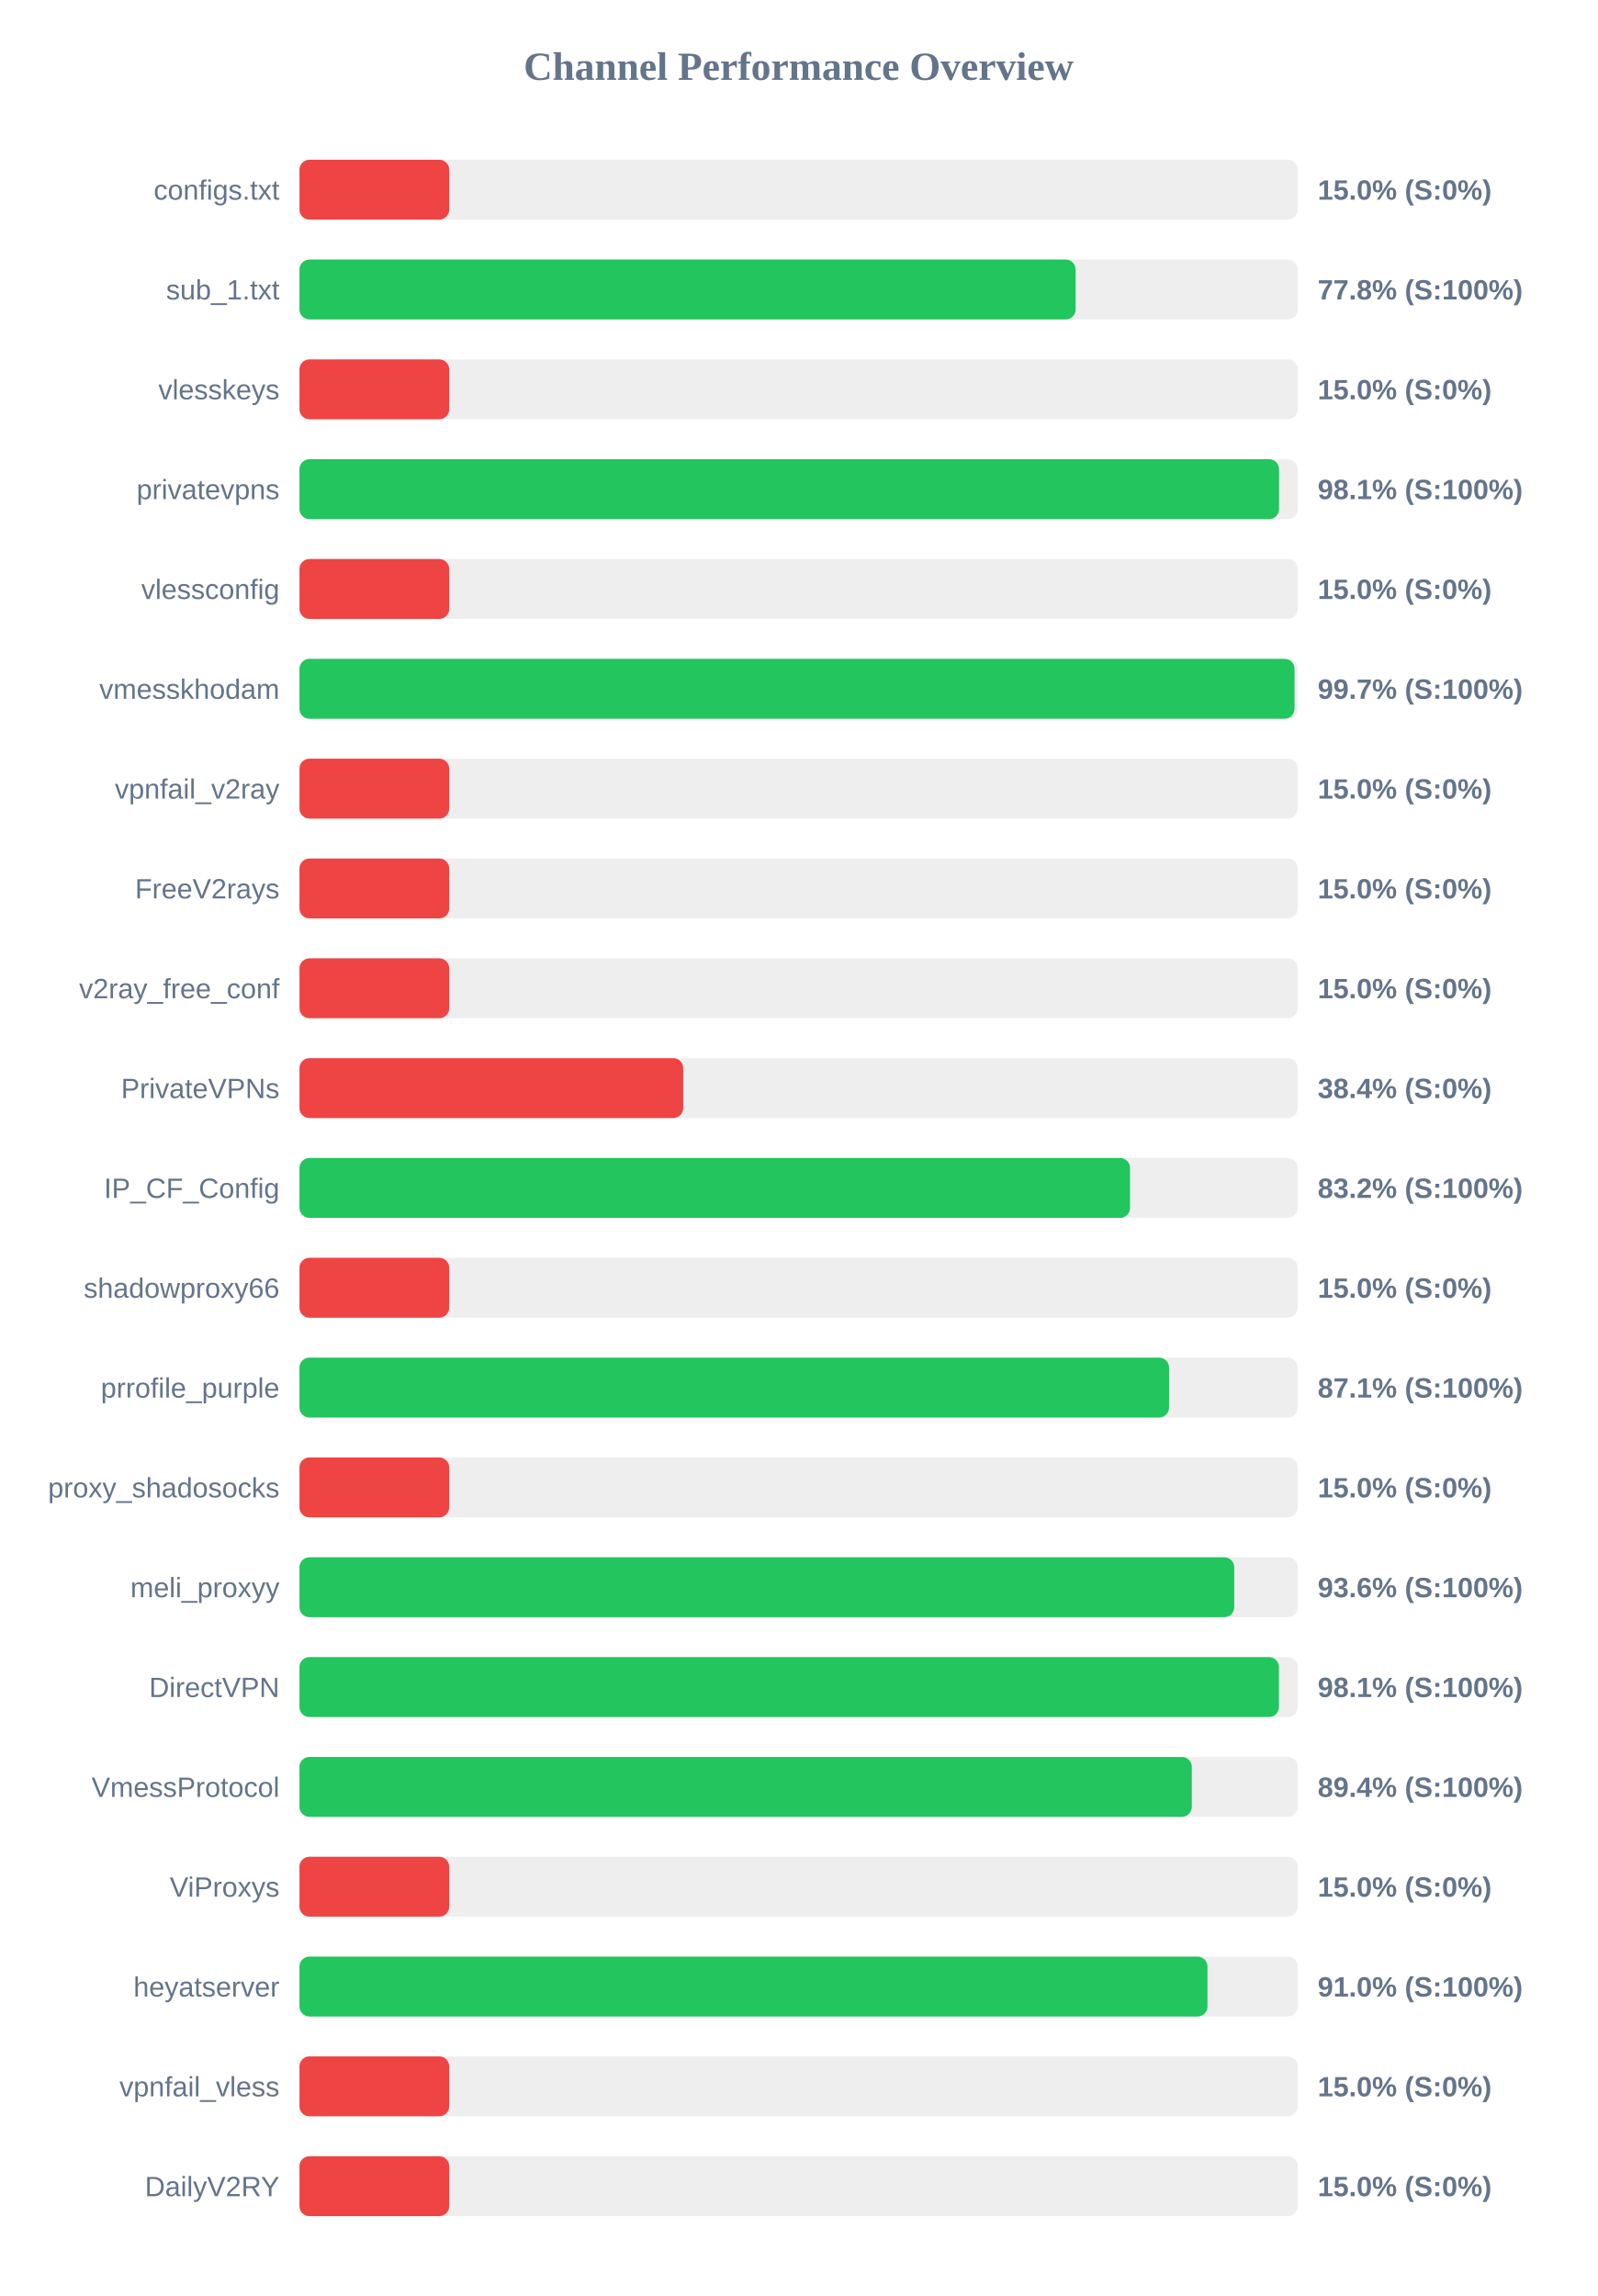
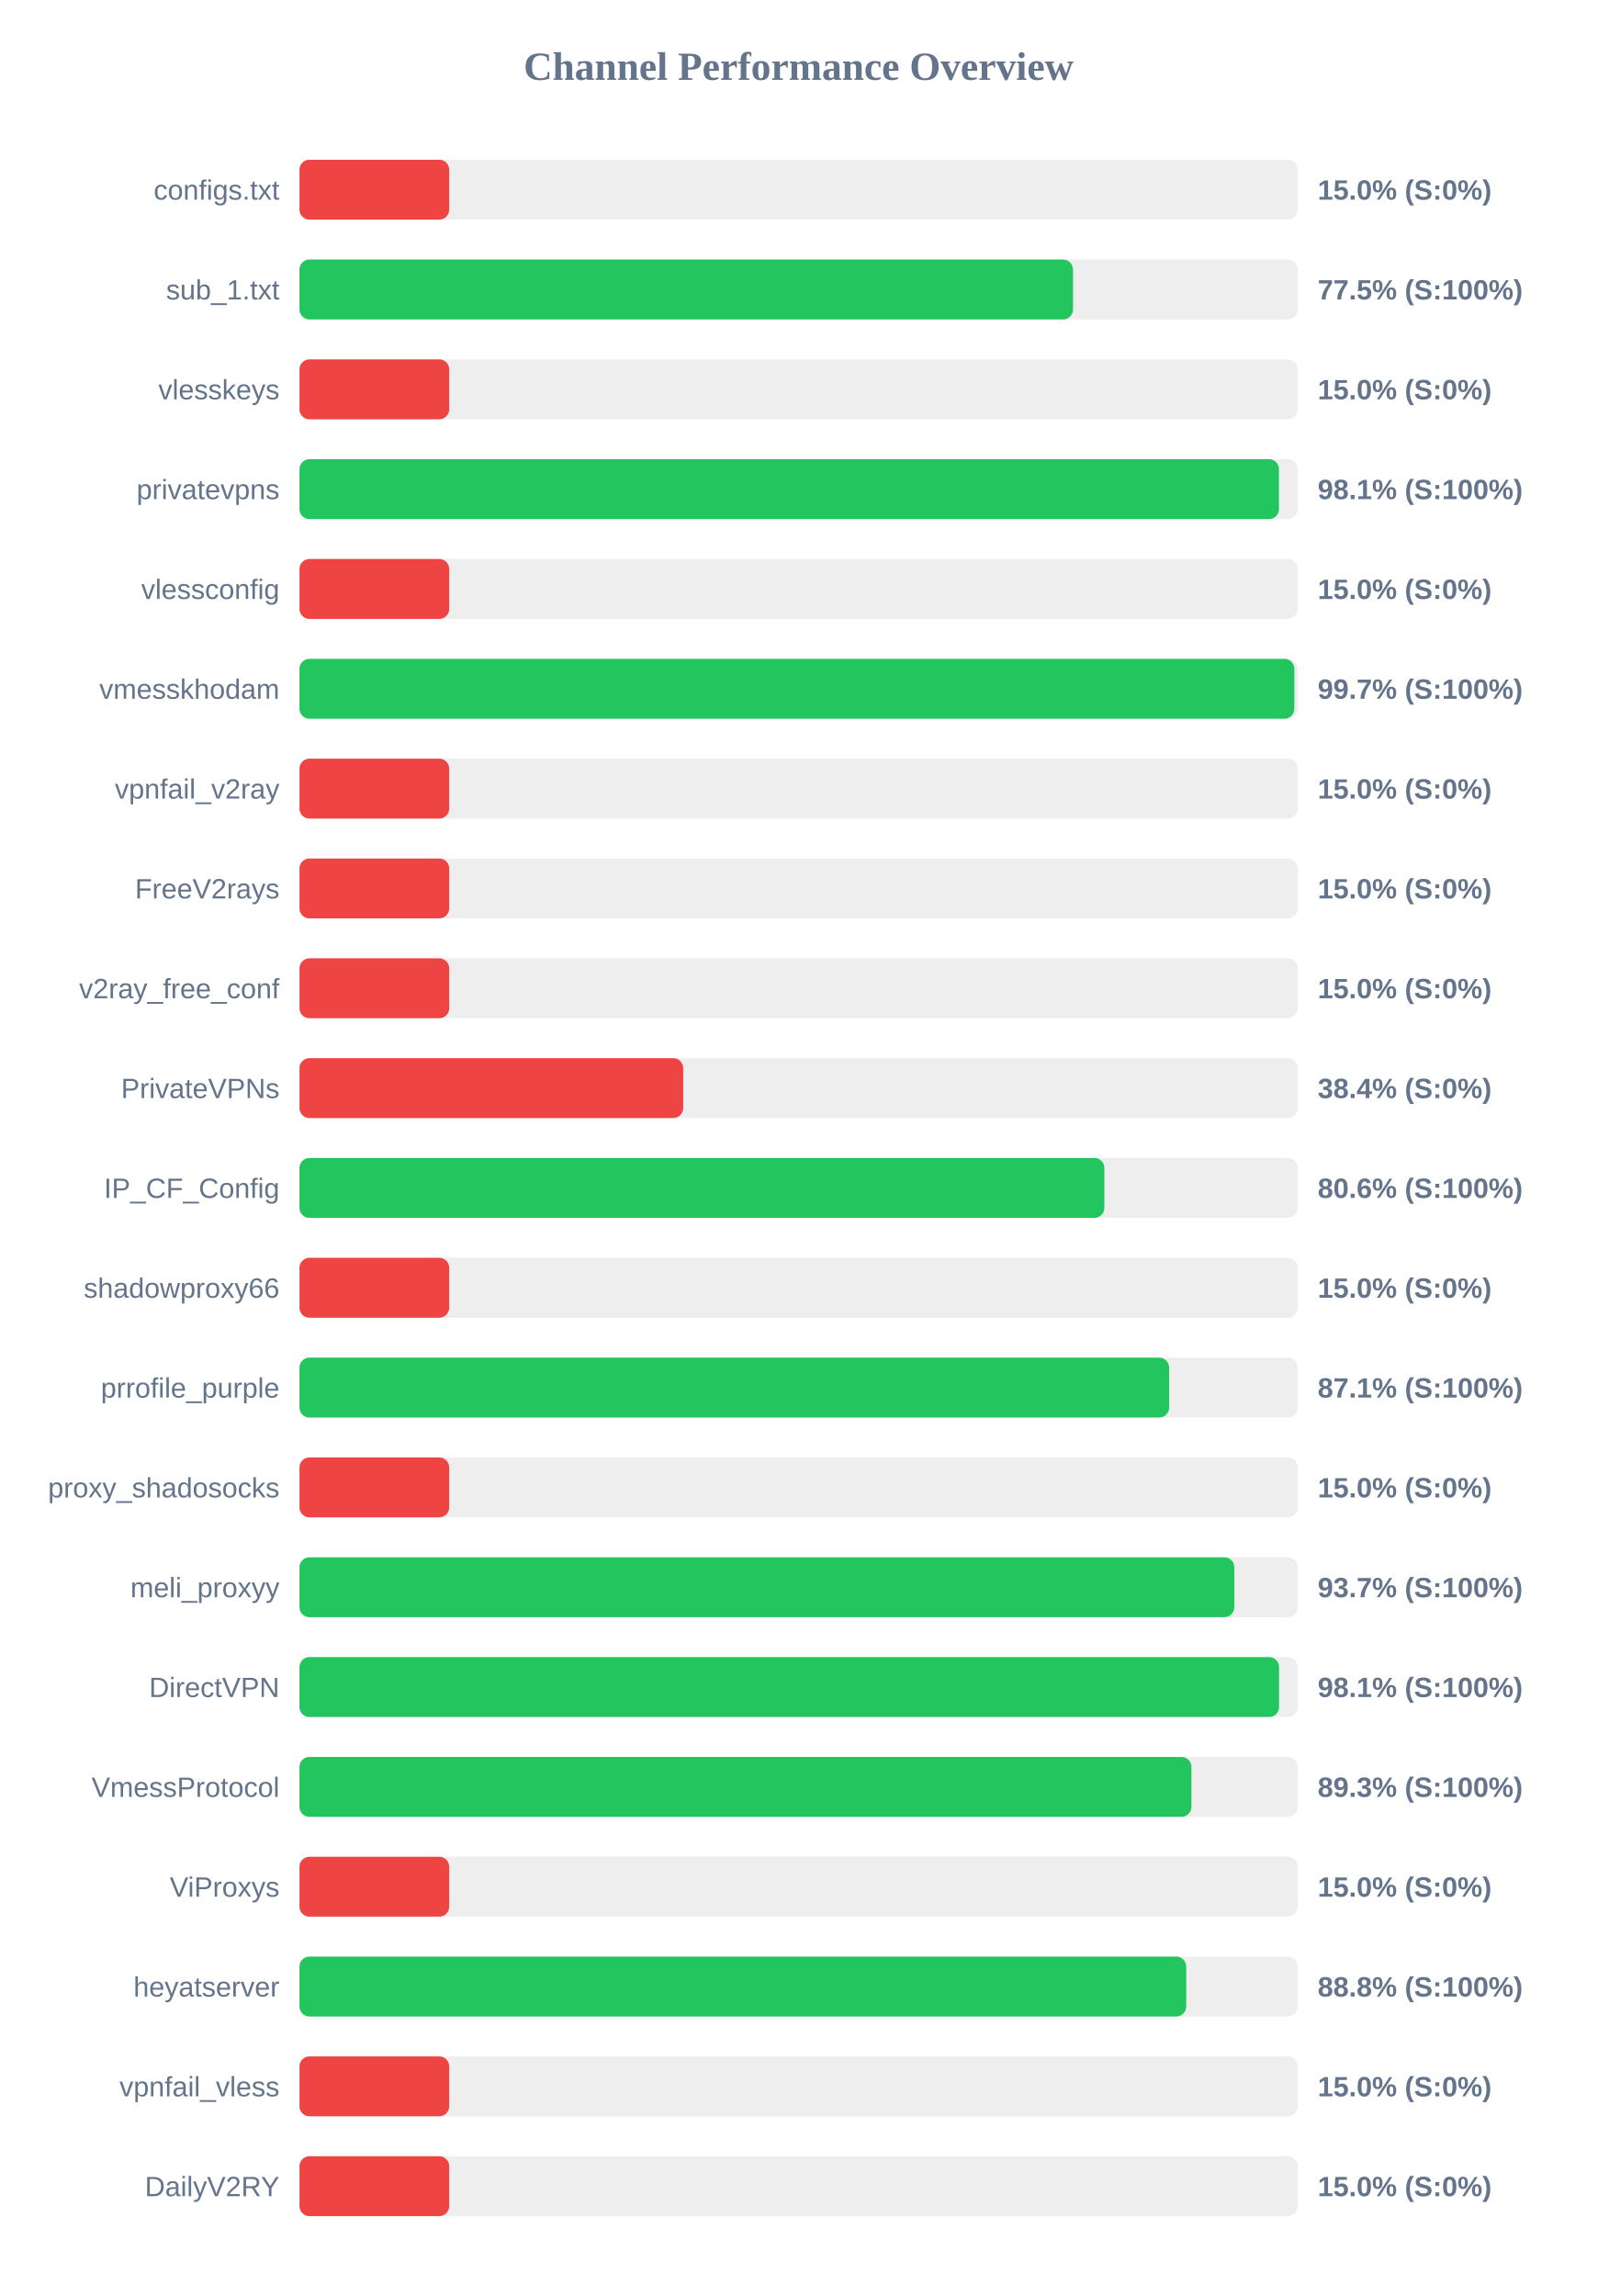
<svg xmlns="http://www.w3.org/2000/svg" width="800" height="1150" version="1.1">
  <style>
        .row { font: 14px Arial; fill: #64748b; }
        .score { font: bold 14px Arial; fill: #64748b; }
    </style>
  <text x="400" y="40" text-anchor="middle" font-size="20px" font-weight="bold" fill="#64748b">Channel Performance Overview</text>
  <rect x="150" y="80" width="500" height="30" fill="#eee" rx="5" />
  <rect x="150" y="80" width="75.0" height="30" fill="#ef4444" rx="5" />
  <text x="140" y="100" text-anchor="end" class="row">configs.txt</text>
  <text x="660" y="100" text-anchor="start" class="score">15.0% (S:0%)</text>
  <rect x="150" y="130" width="500" height="30" fill="#eee" rx="5" />
-   <rect x="150" y="130" width="388.75" height="30" fill="#22c55e" rx="5" />
+   <rect x="150" y="130" width="387.45" height="30" fill="#22c55e" rx="5" />
  <text x="140" y="150" text-anchor="end" class="row">sub_1.txt</text>
-   <text x="660" y="150" text-anchor="start" class="score">77.8% (S:100%)</text>
+   <text x="660" y="150" text-anchor="start" class="score">77.5% (S:100%)</text>
  <rect x="150" y="180" width="500" height="30" fill="#eee" rx="5" />
  <rect x="150" y="180" width="75.0" height="30" fill="#ef4444" rx="5" />
  <text x="140" y="200" text-anchor="end" class="row">vlesskeys</text>
  <text x="660" y="200" text-anchor="start" class="score">15.0% (S:0%)</text>
  <rect x="150" y="230" width="500" height="30" fill="#eee" rx="5" />
-   <rect x="150" y="230" width="490.65" height="30" fill="#22c55e" rx="5" />
+   <rect x="150" y="230" width="490.6" height="30" fill="#22c55e" rx="5" />
  <text x="140" y="250" text-anchor="end" class="row">privatevpns</text>
  <text x="660" y="250" text-anchor="start" class="score">98.1% (S:100%)</text>
  <rect x="150" y="280" width="500" height="30" fill="#eee" rx="5" />
  <rect x="150" y="280" width="75.0" height="30" fill="#ef4444" rx="5" />
  <text x="140" y="300" text-anchor="end" class="row">vlessconfig</text>
  <text x="660" y="300" text-anchor="start" class="score">15.0% (S:0%)</text>
  <rect x="150" y="330" width="500" height="30" fill="#eee" rx="5" />
-   <rect x="150" y="330" width="498.4" height="30" fill="#22c55e" rx="5" />
+   <rect x="150" y="330" width="498.3" height="30" fill="#22c55e" rx="5" />
  <text x="140" y="350" text-anchor="end" class="row">vmesskhodam</text>
  <text x="660" y="350" text-anchor="start" class="score">99.7% (S:100%)</text>
  <rect x="150" y="380" width="500" height="30" fill="#eee" rx="5" />
  <rect x="150" y="380" width="75.0" height="30" fill="#ef4444" rx="5" />
  <text x="140" y="400" text-anchor="end" class="row">vpnfail_v2ray</text>
  <text x="660" y="400" text-anchor="start" class="score">15.0% (S:0%)</text>
  <rect x="150" y="430" width="500" height="30" fill="#eee" rx="5" />
  <rect x="150" y="430" width="75.0" height="30" fill="#ef4444" rx="5" />
  <text x="140" y="450" text-anchor="end" class="row">FreeV2rays</text>
  <text x="660" y="450" text-anchor="start" class="score">15.0% (S:0%)</text>
  <rect x="150" y="480" width="500" height="30" fill="#eee" rx="5" />
  <rect x="150" y="480" width="75.0" height="30" fill="#ef4444" rx="5" />
  <text x="140" y="500" text-anchor="end" class="row">v2ray_free_conf</text>
  <text x="660" y="500" text-anchor="start" class="score">15.0% (S:0%)</text>
  <rect x="150" y="530" width="500" height="30" fill="#eee" rx="5" />
  <rect x="150" y="530" width="192.2" height="30" fill="#ef4444" rx="5" />
  <text x="140" y="550" text-anchor="end" class="row">PrivateVPNs</text>
  <text x="660" y="550" text-anchor="start" class="score">38.4% (S:0%)</text>
  <rect x="150" y="580" width="500" height="30" fill="#eee" rx="5" />
-   <rect x="150" y="580" width="416.0" height="30" fill="#22c55e" rx="5" />
+   <rect x="150" y="580" width="403.15" height="30" fill="#22c55e" rx="5" />
  <text x="140" y="600" text-anchor="end" class="row">IP_CF_Config</text>
-   <text x="660" y="600" text-anchor="start" class="score">83.2% (S:100%)</text>
+   <text x="660" y="600" text-anchor="start" class="score">80.6% (S:100%)</text>
  <rect x="150" y="630" width="500" height="30" fill="#eee" rx="5" />
  <rect x="150" y="630" width="75.0" height="30" fill="#ef4444" rx="5" />
  <text x="140" y="650" text-anchor="end" class="row">shadowproxy66</text>
  <text x="660" y="650" text-anchor="start" class="score">15.0% (S:0%)</text>
  <rect x="150" y="680" width="500" height="30" fill="#eee" rx="5" />
-   <rect x="150" y="680" width="435.55" height="30" fill="#22c55e" rx="5" />
+   <rect x="150" y="680" width="435.6" height="30" fill="#22c55e" rx="5" />
  <text x="140" y="700" text-anchor="end" class="row">prrofile_purple</text>
  <text x="660" y="700" text-anchor="start" class="score">87.1% (S:100%)</text>
  <rect x="150" y="730" width="500" height="30" fill="#eee" rx="5" />
  <rect x="150" y="730" width="75.0" height="30" fill="#ef4444" rx="5" />
  <text x="140" y="750" text-anchor="end" class="row">proxy_shadosocks</text>
  <text x="660" y="750" text-anchor="start" class="score">15.0% (S:0%)</text>
  <rect x="150" y="780" width="500" height="30" fill="#eee" rx="5" />
-   <rect x="150" y="780" width="468.2" height="30" fill="#22c55e" rx="5" />
+   <rect x="150" y="780" width="468.25" height="30" fill="#22c55e" rx="5" />
  <text x="140" y="800" text-anchor="end" class="row">meli_proxyy</text>
-   <text x="660" y="800" text-anchor="start" class="score">93.6% (S:100%)</text>
+   <text x="660" y="800" text-anchor="start" class="score">93.7% (S:100%)</text>
  <rect x="150" y="830" width="500" height="30" fill="#eee" rx="5" />
-   <rect x="150" y="830" width="490.6" height="30" fill="#22c55e" rx="5" />
+   <rect x="150" y="830" width="490.65" height="30" fill="#22c55e" rx="5" />
  <text x="140" y="850" text-anchor="end" class="row">DirectVPN</text>
  <text x="660" y="850" text-anchor="start" class="score">98.1% (S:100%)</text>
  <rect x="150" y="880" width="500" height="30" fill="#eee" rx="5" />
-   <rect x="150" y="880" width="446.95" height="30" fill="#22c55e" rx="5" />
+   <rect x="150" y="880" width="446.75" height="30" fill="#22c55e" rx="5" />
  <text x="140" y="900" text-anchor="end" class="row">VmessProtocol</text>
-   <text x="660" y="900" text-anchor="start" class="score">89.4% (S:100%)</text>
+   <text x="660" y="900" text-anchor="start" class="score">89.3% (S:100%)</text>
  <rect x="150" y="930" width="500" height="30" fill="#eee" rx="5" />
  <rect x="150" y="930" width="75.0" height="30" fill="#ef4444" rx="5" />
  <text x="140" y="950" text-anchor="end" class="row">ViProxys</text>
  <text x="660" y="950" text-anchor="start" class="score">15.0% (S:0%)</text>
  <rect x="150" y="980" width="500" height="30" fill="#eee" rx="5" />
-   <rect x="150" y="980" width="454.8" height="30" fill="#22c55e" rx="5" />
+   <rect x="150" y="980" width="444.15" height="30" fill="#22c55e" rx="5" />
  <text x="140" y="1000" text-anchor="end" class="row">heyatserver</text>
-   <text x="660" y="1000" text-anchor="start" class="score">91.0% (S:100%)</text>
+   <text x="660" y="1000" text-anchor="start" class="score">88.8% (S:100%)</text>
  <rect x="150" y="1030" width="500" height="30" fill="#eee" rx="5" />
  <rect x="150" y="1030" width="75.0" height="30" fill="#ef4444" rx="5" />
  <text x="140" y="1050" text-anchor="end" class="row">vpnfail_vless</text>
  <text x="660" y="1050" text-anchor="start" class="score">15.0% (S:0%)</text>
  <rect x="150" y="1080" width="500" height="30" fill="#eee" rx="5" />
  <rect x="150" y="1080" width="75.0" height="30" fill="#ef4444" rx="5" />
  <text x="140" y="1100" text-anchor="end" class="row">DailyV2RY</text>
  <text x="660" y="1100" text-anchor="start" class="score">15.0% (S:0%)</text>
</svg>
